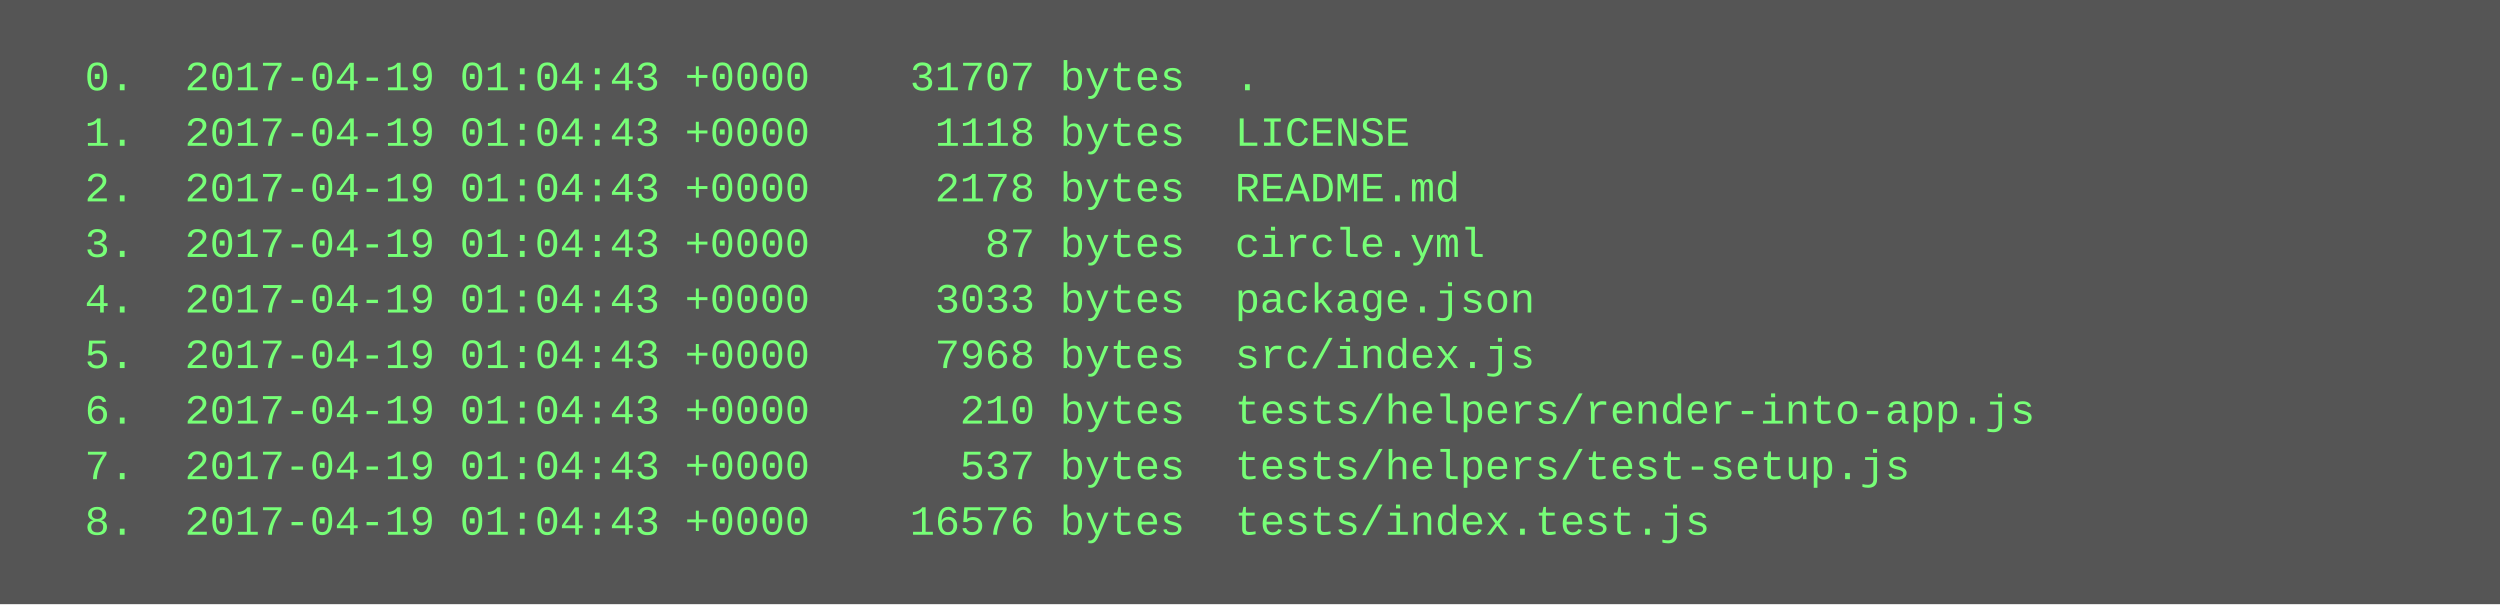
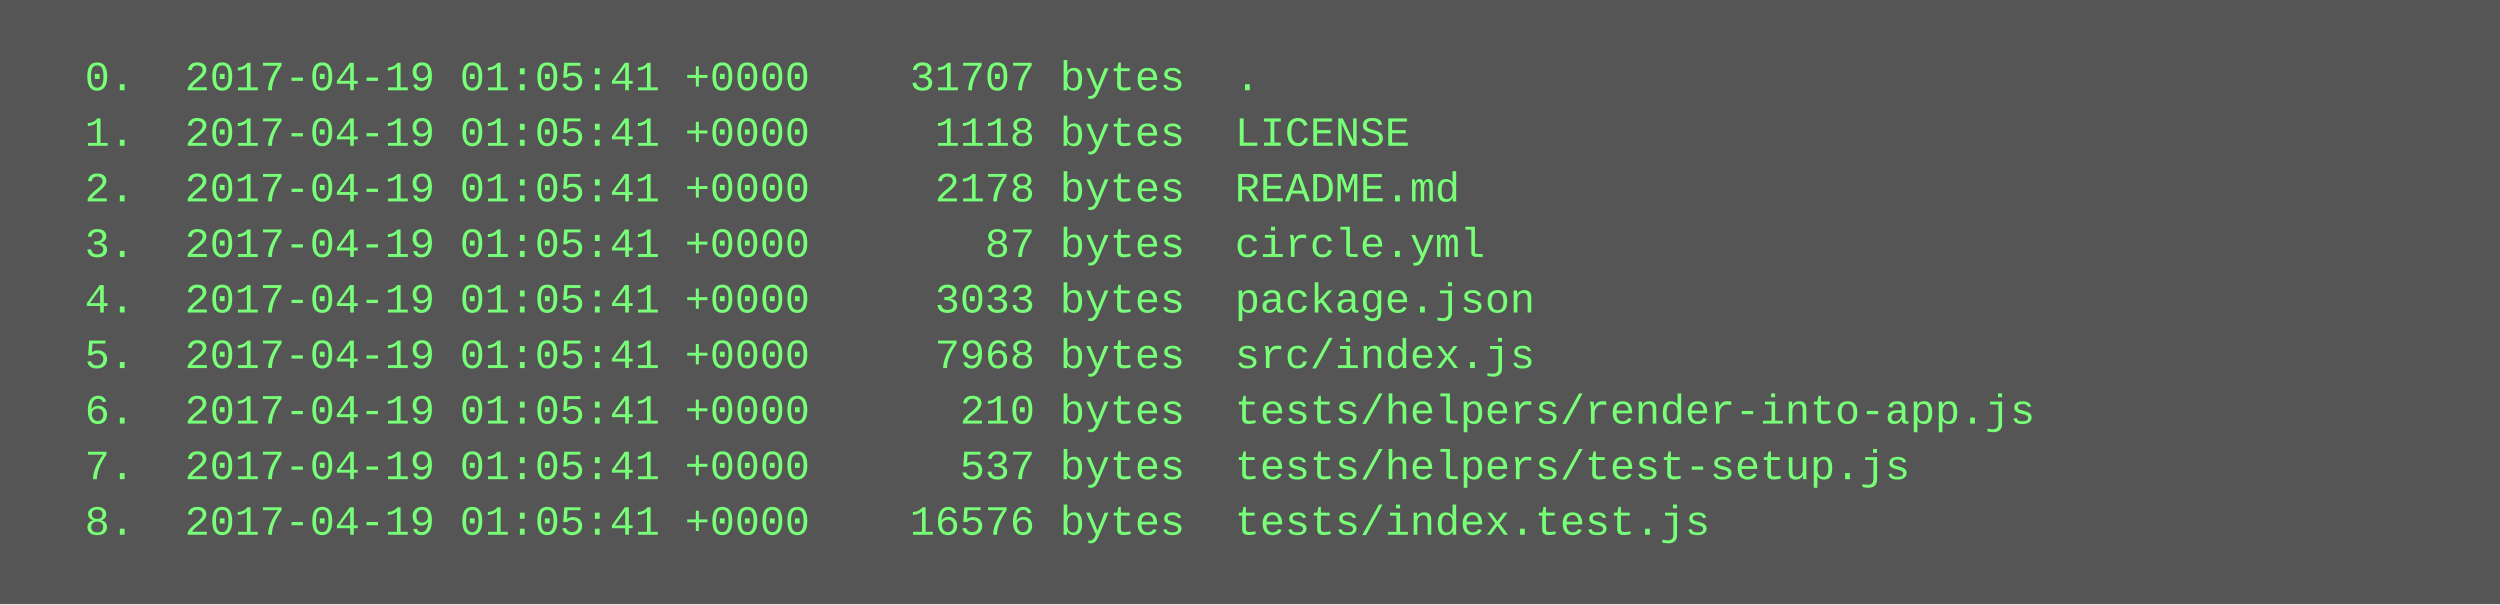
<svg xmlns="http://www.w3.org/2000/svg" height="174" width="720">
  <rect height="174" fill="#555" width="720" />
  <text fill="#7f7" font-family="Courier New" font-size="12" xml:space="preserve">
-     <tspan x="10" y="26">  0.  2017-04-19 01:04:43 +0000    31707 bytes  .</tspan>
-     <tspan x="10" y="42">  1.  2017-04-19 01:04:43 +0000     1118 bytes  LICENSE</tspan>
-     <tspan x="10" y="58">  2.  2017-04-19 01:04:43 +0000     2178 bytes  README.md</tspan>
-     <tspan x="10" y="74">  3.  2017-04-19 01:04:43 +0000       87 bytes  circle.yml</tspan>
-     <tspan x="10" y="90">  4.  2017-04-19 01:04:43 +0000     3033 bytes  package.json</tspan>
-     <tspan x="10" y="106">  5.  2017-04-19 01:04:43 +0000     7968 bytes  src/index.js</tspan>
-     <tspan x="10" y="122">  6.  2017-04-19 01:04:43 +0000      210 bytes  tests/helpers/render-into-app.js</tspan>
-     <tspan x="10" y="138">  7.  2017-04-19 01:04:43 +0000      537 bytes  tests/helpers/test-setup.js</tspan>
-     <tspan x="10" y="154">  8.  2017-04-19 01:04:43 +0000    16576 bytes  tests/index.test.js</tspan>
+     <tspan x="10" y="26">  0.  2017-04-19 01:05:41 +0000    31707 bytes  .</tspan>
+     <tspan x="10" y="42">  1.  2017-04-19 01:05:41 +0000     1118 bytes  LICENSE</tspan>
+     <tspan x="10" y="58">  2.  2017-04-19 01:05:41 +0000     2178 bytes  README.md</tspan>
+     <tspan x="10" y="74">  3.  2017-04-19 01:05:41 +0000       87 bytes  circle.yml</tspan>
+     <tspan x="10" y="90">  4.  2017-04-19 01:05:41 +0000     3033 bytes  package.json</tspan>
+     <tspan x="10" y="106">  5.  2017-04-19 01:05:41 +0000     7968 bytes  src/index.js</tspan>
+     <tspan x="10" y="122">  6.  2017-04-19 01:05:41 +0000      210 bytes  tests/helpers/render-into-app.js</tspan>
+     <tspan x="10" y="138">  7.  2017-04-19 01:05:41 +0000      537 bytes  tests/helpers/test-setup.js</tspan>
+     <tspan x="10" y="154">  8.  2017-04-19 01:05:41 +0000    16576 bytes  tests/index.test.js</tspan>
  </text>
</svg>
